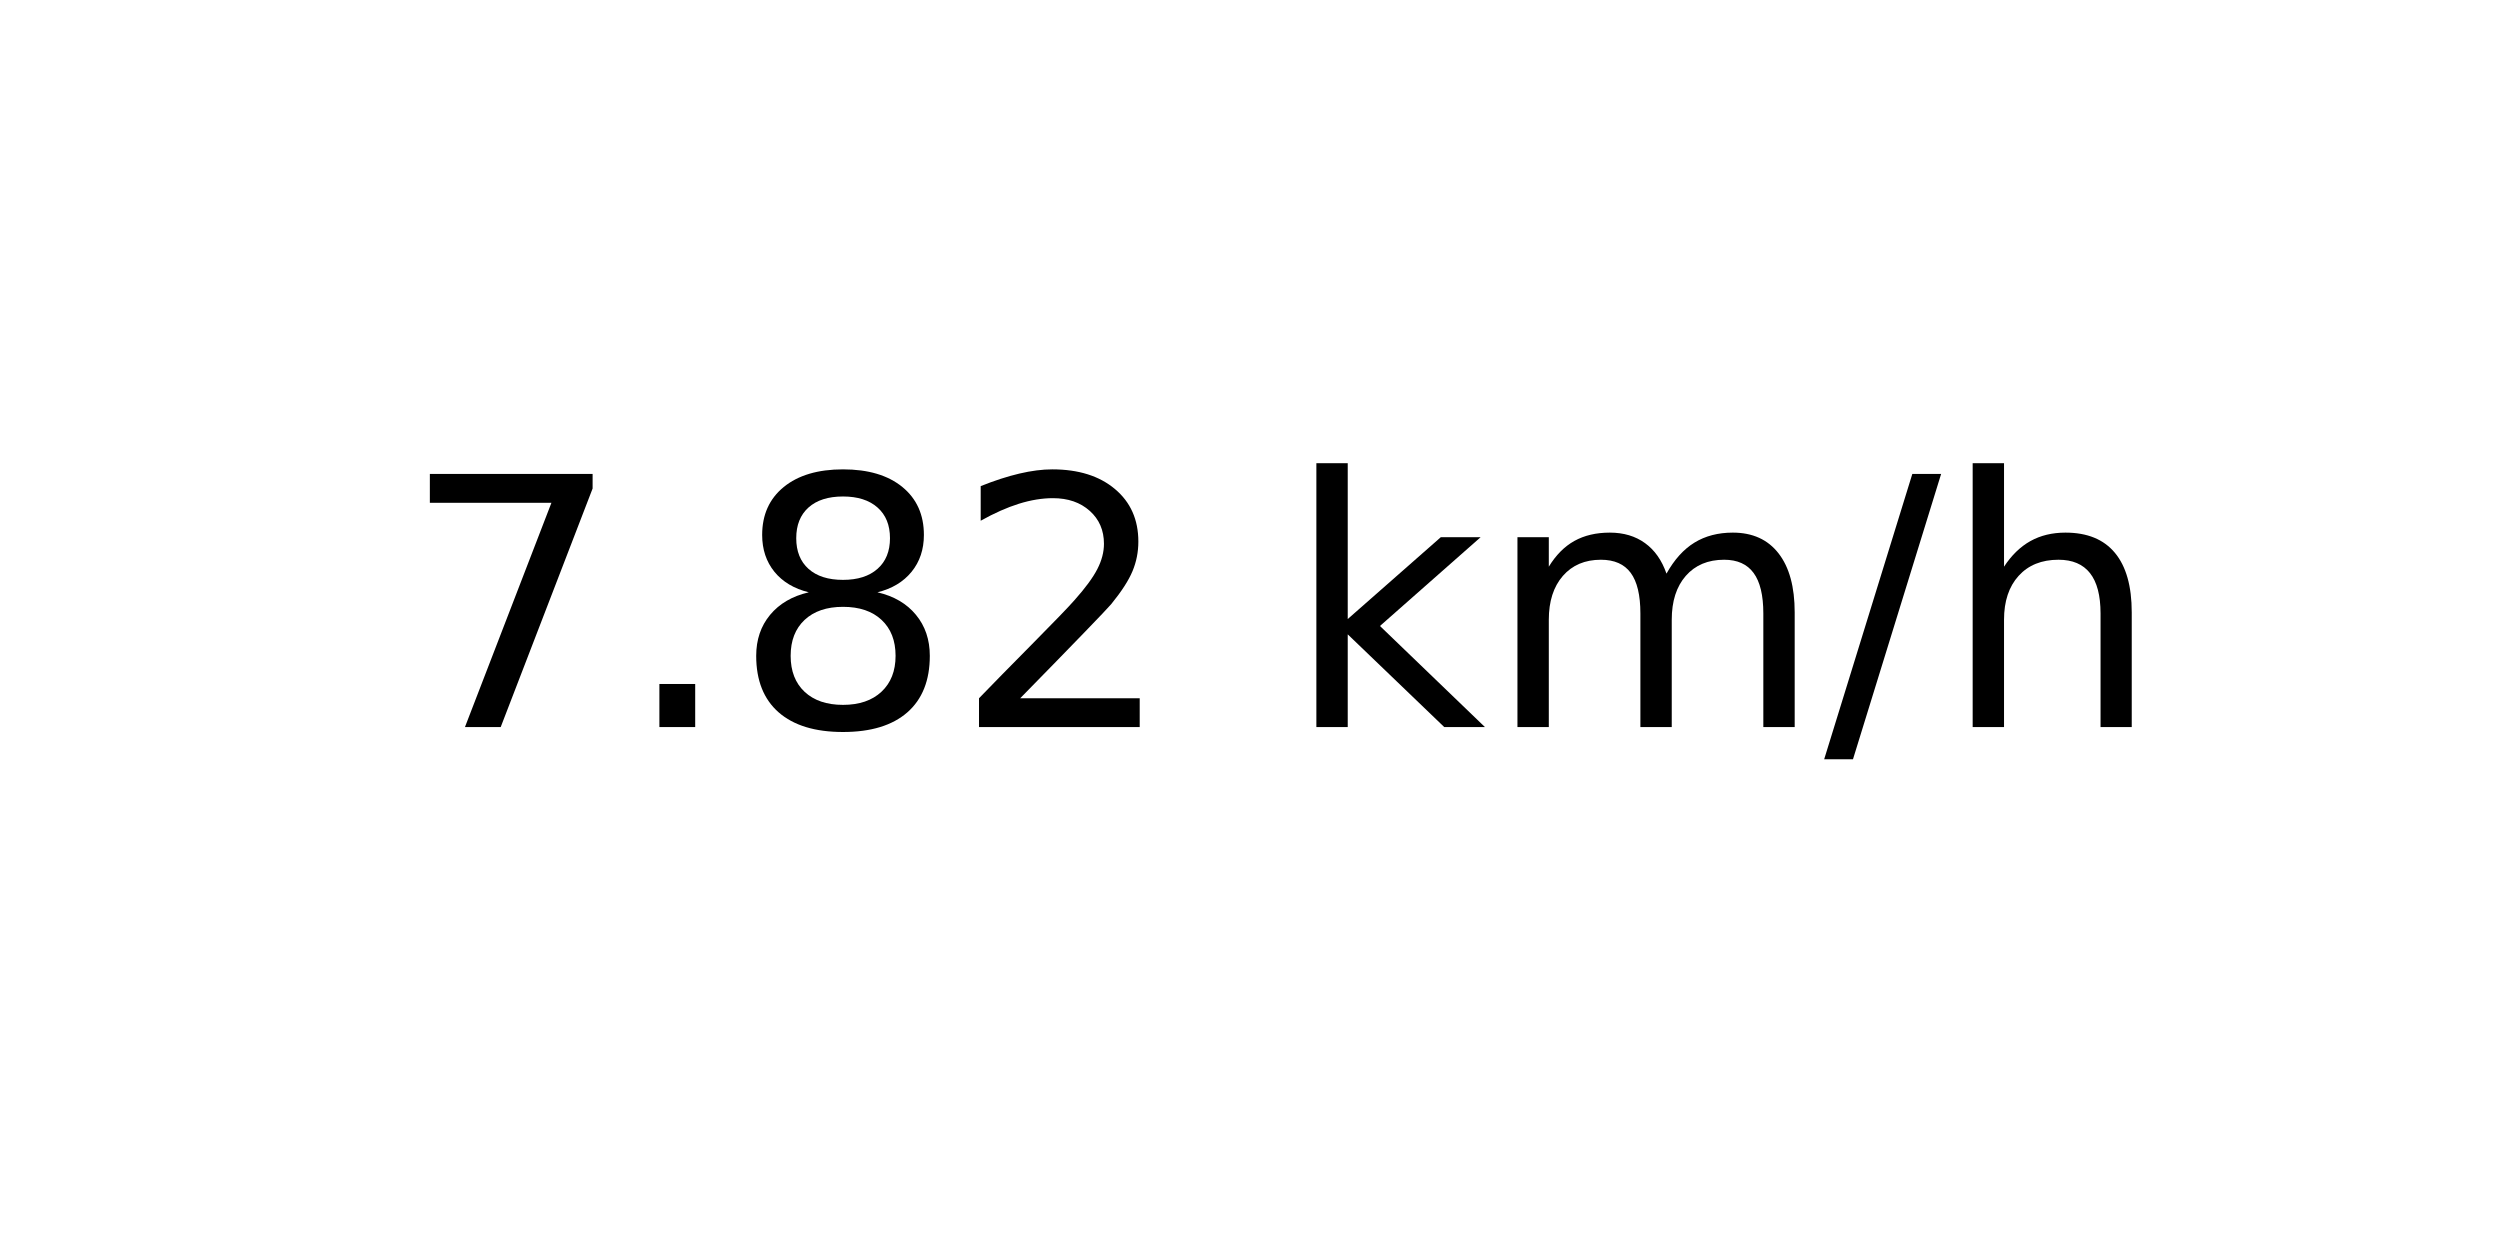
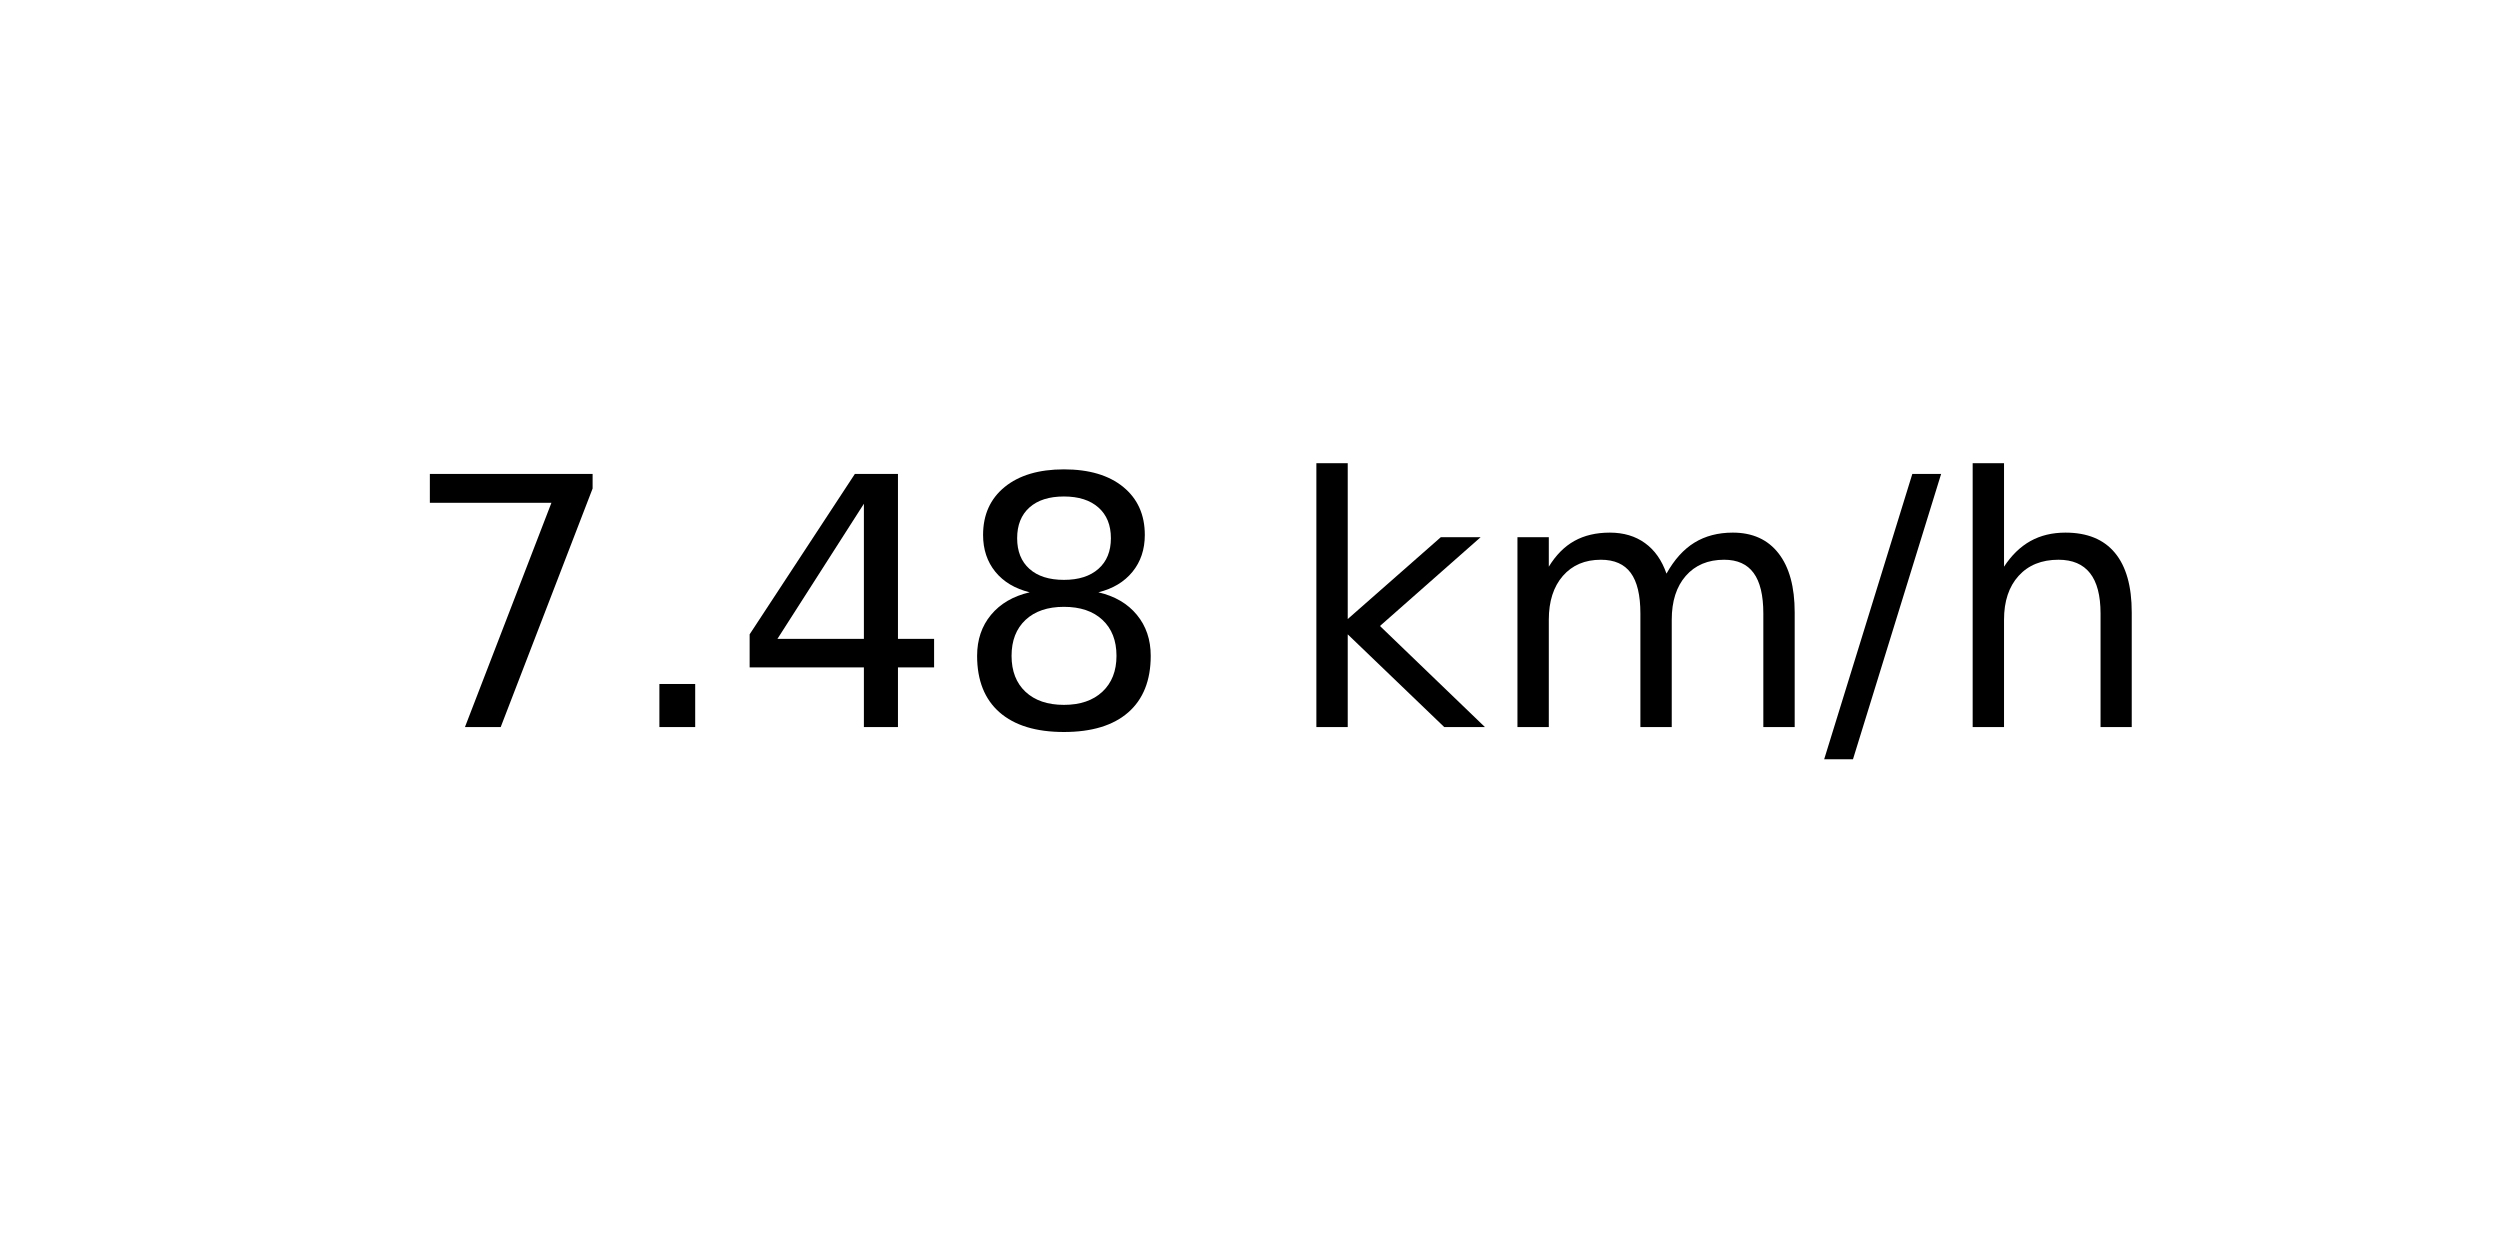
<svg xmlns="http://www.w3.org/2000/svg" xmlns:xlink="http://www.w3.org/1999/xlink" width="72pt" height="36pt" viewBox="0 0 72 36" version="1.1">
  <defs>
    <style type="text/css">*{stroke-linejoin: round; stroke-linecap: butt}</style>
  </defs>
  <g id="figure_1">
    <g id="axes_1">
      <g id="text_1">
        <g transform="translate(11.55937 20.93937) scale(0.1 -0.1)">
          <defs>
            <path id="DejaVuSans-37" d="M 525 4666  L 3525 4666  L 3525 4397  L 1831 0  L 1172 0  L 2766 4134  L 525 4134  L 525 4666  z " transform="scale(0.015625)" />
            <path id="DejaVuSans-2e" d="M 684 794  L 1344 794  L 1344 0  L 684 0  L 684 794  z " transform="scale(0.015625)" />
+             <path id="DejaVuSans-34" d="M 2419 4116  L 825 1625  L 2419 1625  L 2419 4116  z M 2253 4666  L 3047 4666  L 3047 1625  L 3713 1625  L 3713 1100  L 3047 1100  L 3047 0  L 2419 0  L 2419 1100  L 313 1100  L 313 1709  L 2253 4666  z " transform="scale(0.015625)" />
            <path id="DejaVuSans-38" d="M 2034 2216  Q 1584 2216 1326 1975  Q 1069 1734 1069 1313  Q 1069 891 1326 650  Q 1584 409 2034 409  Q 2484 409 2743 651  Q 3003 894 3003 1313  Q 3003 1734 2745 1975  Q 2488 2216 2034 2216  z M 1403 2484  Q 997 2584 770 2862  Q 544 3141 544 3541  Q 544 4100 942 4425  Q 1341 4750 2034 4750  Q 2731 4750 3128 4425  Q 3525 4100 3525 3541  Q 3525 3141 3298 2862  Q 3072 2584 2669 2484  Q 3125 2378 3379 2068  Q 3634 1759 3634 1313  Q 3634 634 3220 271  Q 2806 -91 2034 -91  Q 1263 -91 848 271  Q 434 634 434 1313  Q 434 1759 690 2068  Q 947 2378 1403 2484  z M 1172 3481  Q 1172 3119 1398 2916  Q 1625 2713 2034 2713  Q 2441 2713 2670 2916  Q 2900 3119 2900 3481  Q 2900 3844 2670 4047  Q 2441 4250 2034 4250  Q 1625 4250 1398 4047  Q 1172 3844 1172 3481  z " transform="scale(0.015625)" />
-             <path id="DejaVuSans-32" d="M 1228 531  L 3431 531  L 3431 0  L 469 0  L 469 531  Q 828 903 1448 1529  Q 2069 2156 2228 2338  Q 2531 2678 2651 2914  Q 2772 3150 2772 3378  Q 2772 3750 2511 3984  Q 2250 4219 1831 4219  Q 1534 4219 1204 4116  Q 875 4013 500 3803  L 500 4441  Q 881 4594 1212 4672  Q 1544 4750 1819 4750  Q 2544 4750 2975 4387  Q 3406 4025 3406 3419  Q 3406 3131 3298 2873  Q 3191 2616 2906 2266  Q 2828 2175 2409 1742  Q 1991 1309 1228 531  z " transform="scale(0.015625)" />
            <path id="DejaVuSans-20" transform="scale(0.015625)" />
            <path id="DejaVuSans-6b" d="M 581 4863  L 1159 4863  L 1159 1991  L 2875 3500  L 3609 3500  L 1753 1863  L 3688 0  L 2938 0  L 1159 1709  L 1159 0  L 581 0  L 581 4863  z " transform="scale(0.015625)" />
            <path id="DejaVuSans-6d" d="M 3328 2828  Q 3544 3216 3844 3400  Q 4144 3584 4550 3584  Q 5097 3584 5394 3201  Q 5691 2819 5691 2113  L 5691 0  L 5113 0  L 5113 2094  Q 5113 2597 4934 2840  Q 4756 3084 4391 3084  Q 3944 3084 3684 2787  Q 3425 2491 3425 1978  L 3425 0  L 2847 0  L 2847 2094  Q 2847 2600 2669 2842  Q 2491 3084 2119 3084  Q 1678 3084 1418 2786  Q 1159 2488 1159 1978  L 1159 0  L 581 0  L 581 3500  L 1159 3500  L 1159 2956  Q 1356 3278 1631 3431  Q 1906 3584 2284 3584  Q 2666 3584 2933 3390  Q 3200 3197 3328 2828  z " transform="scale(0.015625)" />
            <path id="DejaVuSans-2f" d="M 1625 4666  L 2156 4666  L 531 -594  L 0 -594  L 1625 4666  z " transform="scale(0.015625)" />
            <path id="DejaVuSans-68" d="M 3513 2113  L 3513 0  L 2938 0  L 2938 2094  Q 2938 2591 2744 2837  Q 2550 3084 2163 3084  Q 1697 3084 1428 2787  Q 1159 2491 1159 1978  L 1159 0  L 581 0  L 581 4863  L 1159 4863  L 1159 2956  Q 1366 3272 1645 3428  Q 1925 3584 2291 3584  Q 2894 3584 3203 3211  Q 3513 2838 3513 2113  z " transform="scale(0.015625)" />
          </defs>
          <use xlink:href="#DejaVuSans-37" />
          <use xlink:href="#DejaVuSans-2e" x="63.623" />
-           <use xlink:href="#DejaVuSans-38" x="95.41" />
-           <use xlink:href="#DejaVuSans-32" x="159.033" />
+           <use xlink:href="#DejaVuSans-34" x="95.41" />
+           <use xlink:href="#DejaVuSans-38" x="159.033" />
          <use xlink:href="#DejaVuSans-20" x="222.656" />
          <use xlink:href="#DejaVuSans-6b" x="254.443" />
          <use xlink:href="#DejaVuSans-6d" x="312.354" />
          <use xlink:href="#DejaVuSans-2f" x="409.766" />
          <use xlink:href="#DejaVuSans-68" x="443.457" />
        </g>
      </g>
    </g>
  </g>
</svg>
